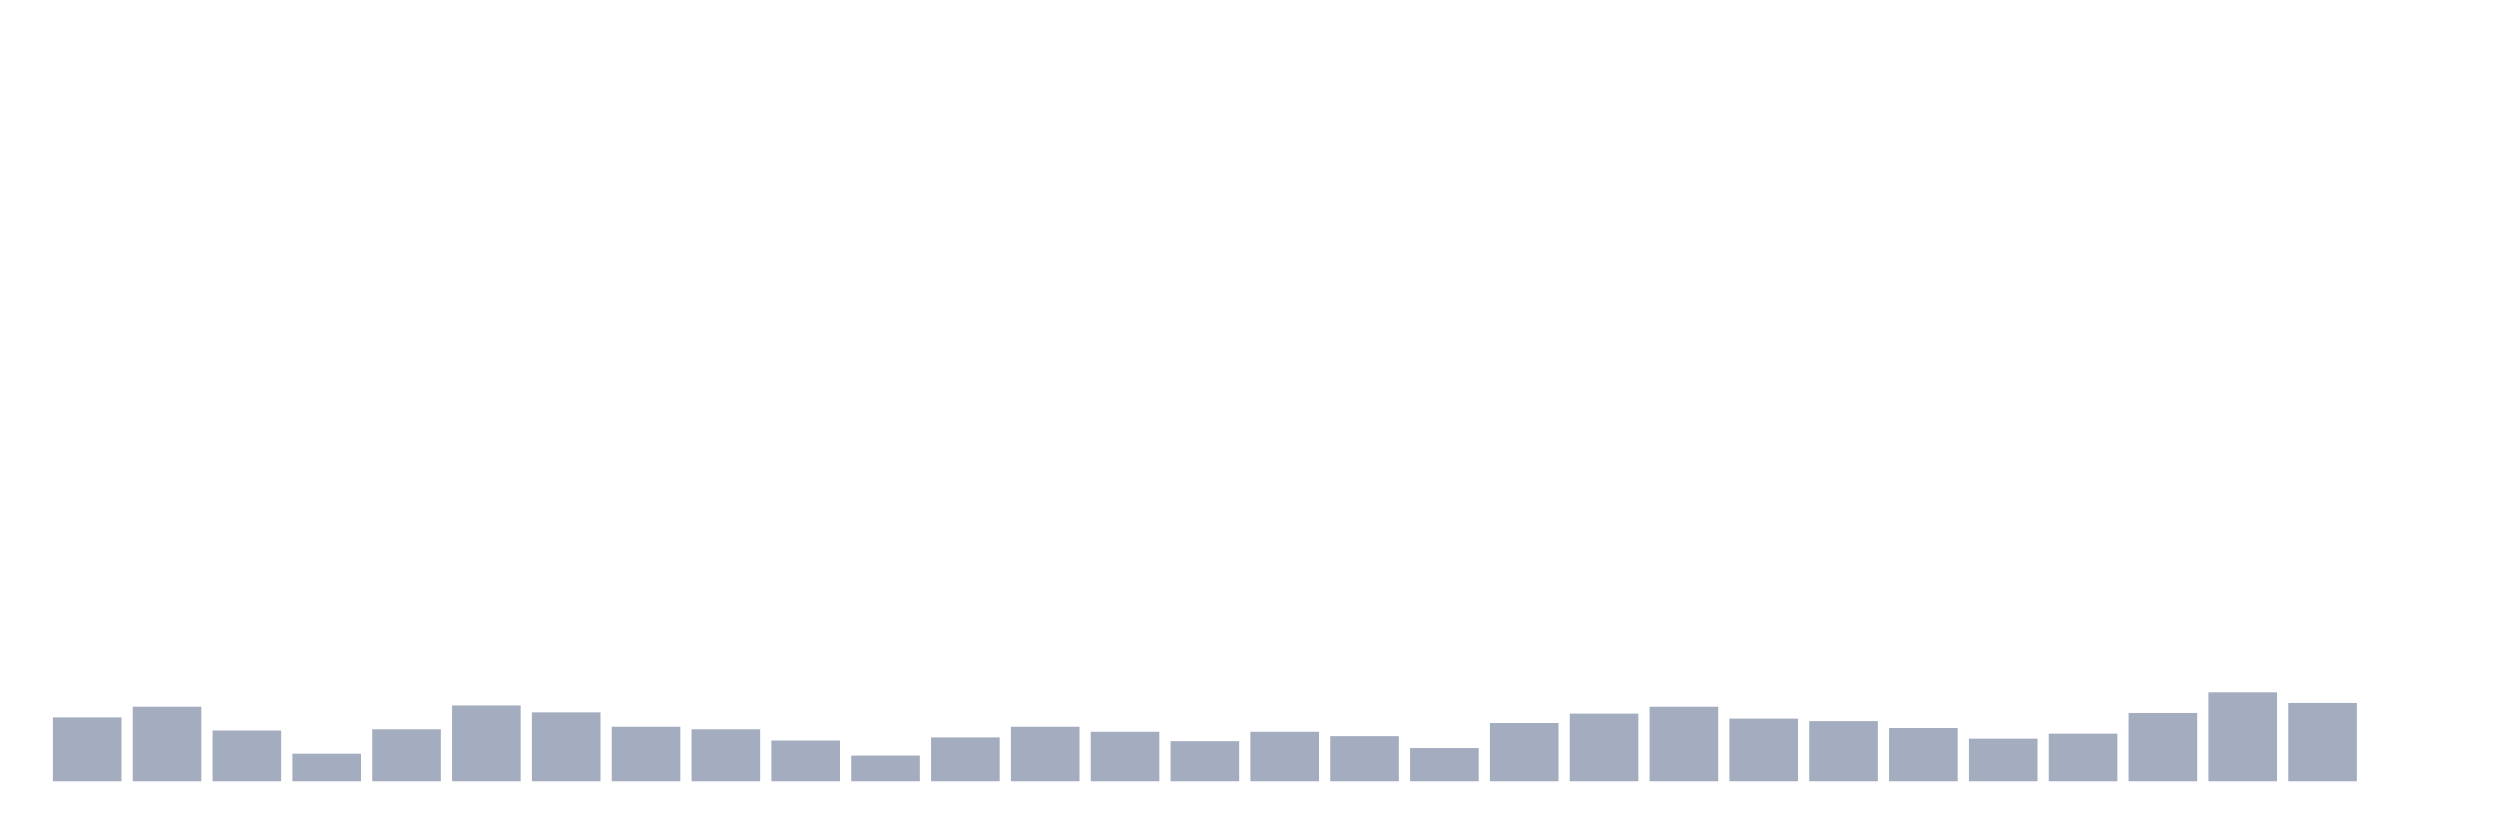
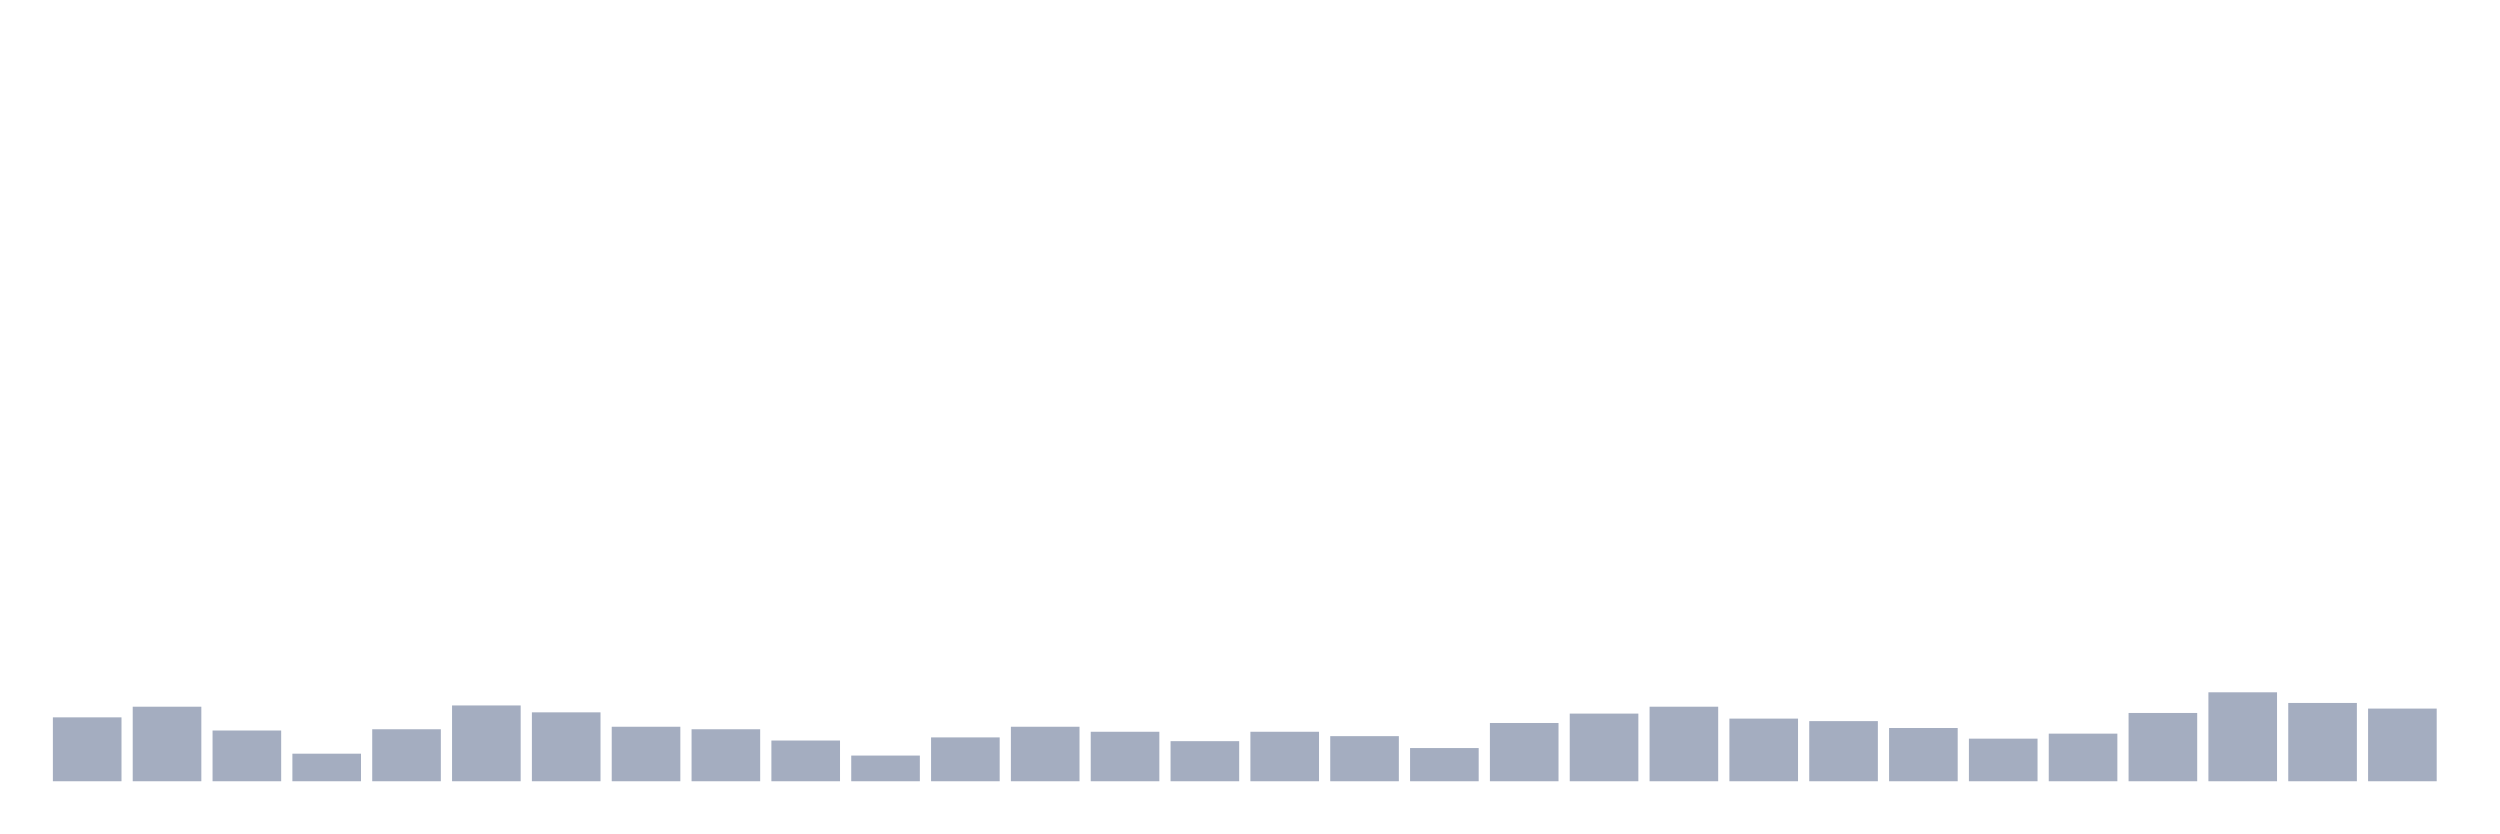
<svg xmlns="http://www.w3.org/2000/svg" viewBox="0 0 480 160">
  <g transform="translate(10,10)">
    <rect class="bar" x="0.153" width="13.175" y="127.732" height="12.268" fill="rgb(164,173,192)" />
    <rect class="bar" x="15.482" width="13.175" y="125.687" height="14.313" fill="rgb(164,173,192)" />
    <rect class="bar" x="30.81" width="13.175" y="130.258" height="9.742" fill="rgb(164,173,192)" />
    <rect class="bar" x="46.138" width="13.175" y="134.708" height="5.292" fill="rgb(164,173,192)" />
    <rect class="bar" x="61.466" width="13.175" y="130.017" height="9.983" fill="rgb(164,173,192)" />
    <rect class="bar" x="76.794" width="13.175" y="125.447" height="14.553" fill="rgb(164,173,192)" />
    <rect class="bar" x="92.123" width="13.175" y="126.77" height="13.23" fill="rgb(164,173,192)" />
    <rect class="bar" x="107.451" width="13.175" y="129.536" height="10.464" fill="rgb(164,173,192)" />
    <rect class="bar" x="122.779" width="13.175" y="130.017" height="9.983" fill="rgb(164,173,192)" />
    <rect class="bar" x="138.107" width="13.175" y="132.182" height="7.818" fill="rgb(164,173,192)" />
    <rect class="bar" x="153.436" width="13.175" y="135.069" height="4.931" fill="rgb(164,173,192)" />
    <rect class="bar" x="168.764" width="13.175" y="131.581" height="8.419" fill="rgb(164,173,192)" />
    <rect class="bar" x="184.092" width="13.175" y="129.536" height="10.464" fill="rgb(164,173,192)" />
    <rect class="bar" x="199.42" width="13.175" y="130.498" height="9.502" fill="rgb(164,173,192)" />
    <rect class="bar" x="214.748" width="13.175" y="132.302" height="7.698" fill="rgb(164,173,192)" />
    <rect class="bar" x="230.077" width="13.175" y="130.498" height="9.502" fill="rgb(164,173,192)" />
    <rect class="bar" x="245.405" width="13.175" y="131.34" height="8.66" fill="rgb(164,173,192)" />
    <rect class="bar" x="260.733" width="13.175" y="133.625" height="6.375" fill="rgb(164,173,192)" />
    <rect class="bar" x="276.061" width="13.175" y="128.814" height="11.186" fill="rgb(164,173,192)" />
    <rect class="bar" x="291.39" width="13.175" y="127.01" height="12.99" fill="rgb(164,173,192)" />
    <rect class="bar" x="306.718" width="13.175" y="125.687" height="14.313" fill="rgb(164,173,192)" />
    <rect class="bar" x="322.046" width="13.175" y="127.973" height="12.027" fill="rgb(164,173,192)" />
    <rect class="bar" x="337.374" width="13.175" y="128.454" height="11.546" fill="rgb(164,173,192)" />
    <rect class="bar" x="352.702" width="13.175" y="129.777" height="10.223" fill="rgb(164,173,192)" />
    <rect class="bar" x="368.031" width="13.175" y="131.821" height="8.179" fill="rgb(164,173,192)" />
    <rect class="bar" x="383.359" width="13.175" y="130.859" height="9.141" fill="rgb(164,173,192)" />
    <rect class="bar" x="398.687" width="13.175" y="126.89" height="13.11" fill="rgb(164,173,192)" />
    <rect class="bar" x="414.015" width="13.175" y="122.921" height="17.079" fill="rgb(164,173,192)" />
    <rect class="bar" x="429.344" width="13.175" y="124.966" height="15.034" fill="rgb(164,173,192)" />
-     <rect class="bar" x="444.672" width="13.175" y="140" height="0" fill="rgb(164,173,192)" />
+     <rect class="bar" x="444.672" width="13.175" y="126.048" height="13.952" fill="rgb(164,173,192)" />
  </g>
</svg>
